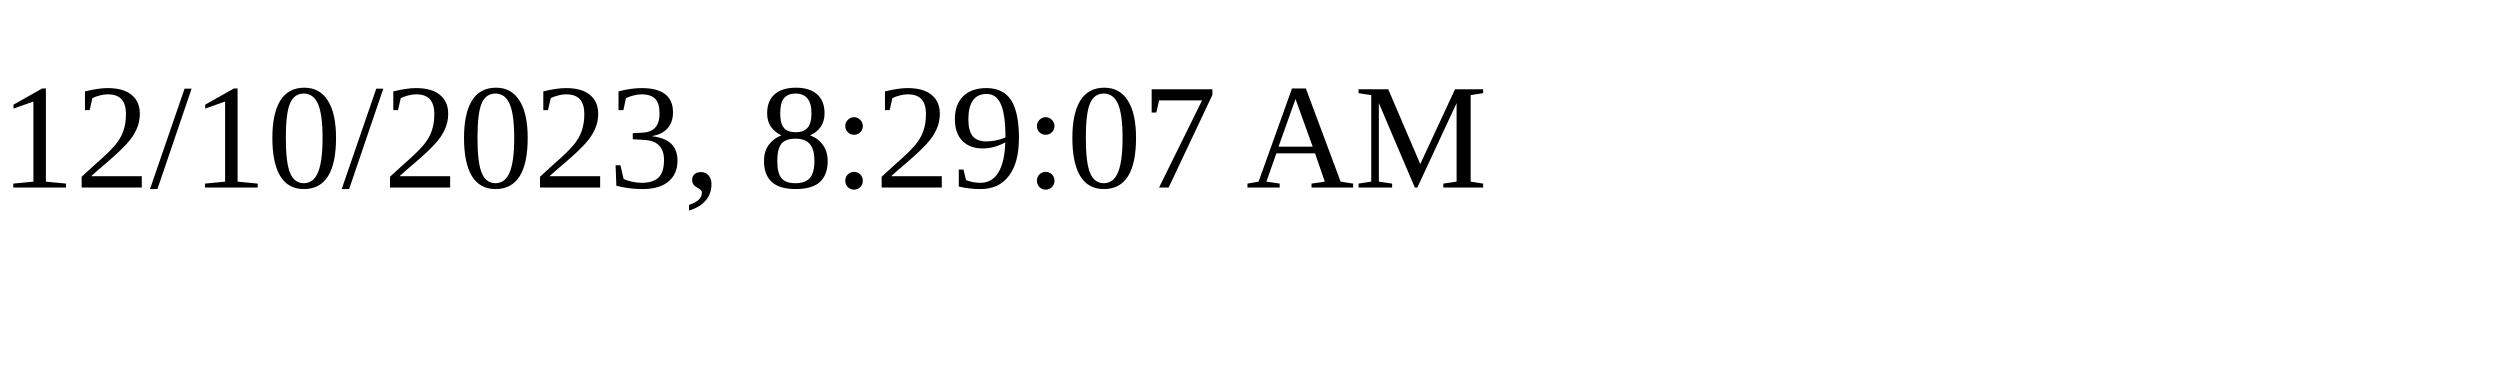
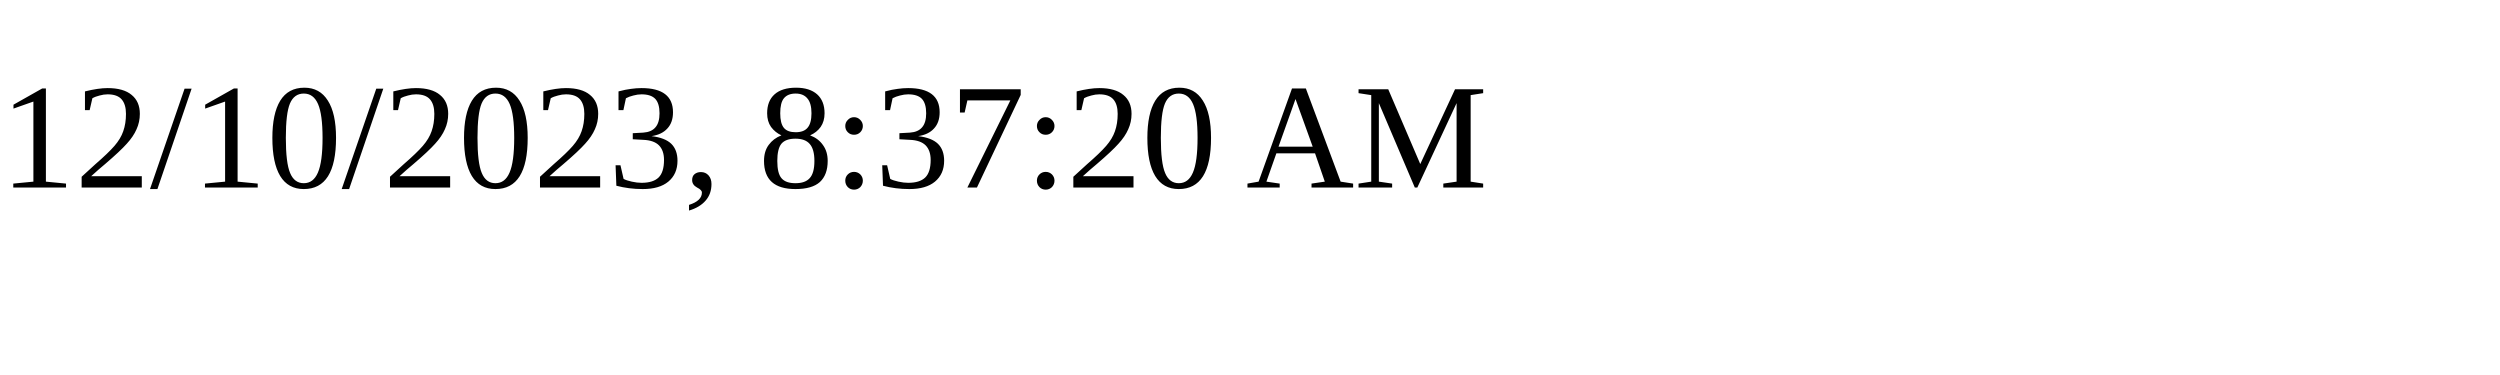
<svg xmlns="http://www.w3.org/2000/svg" height="30" width="200">
-   <text x="0" y="15">12/10/2023, 8:29:07 AM</text>
+   <text x="0" y="15">12/10/2023, 8:37:20 AM</text>
</svg>
